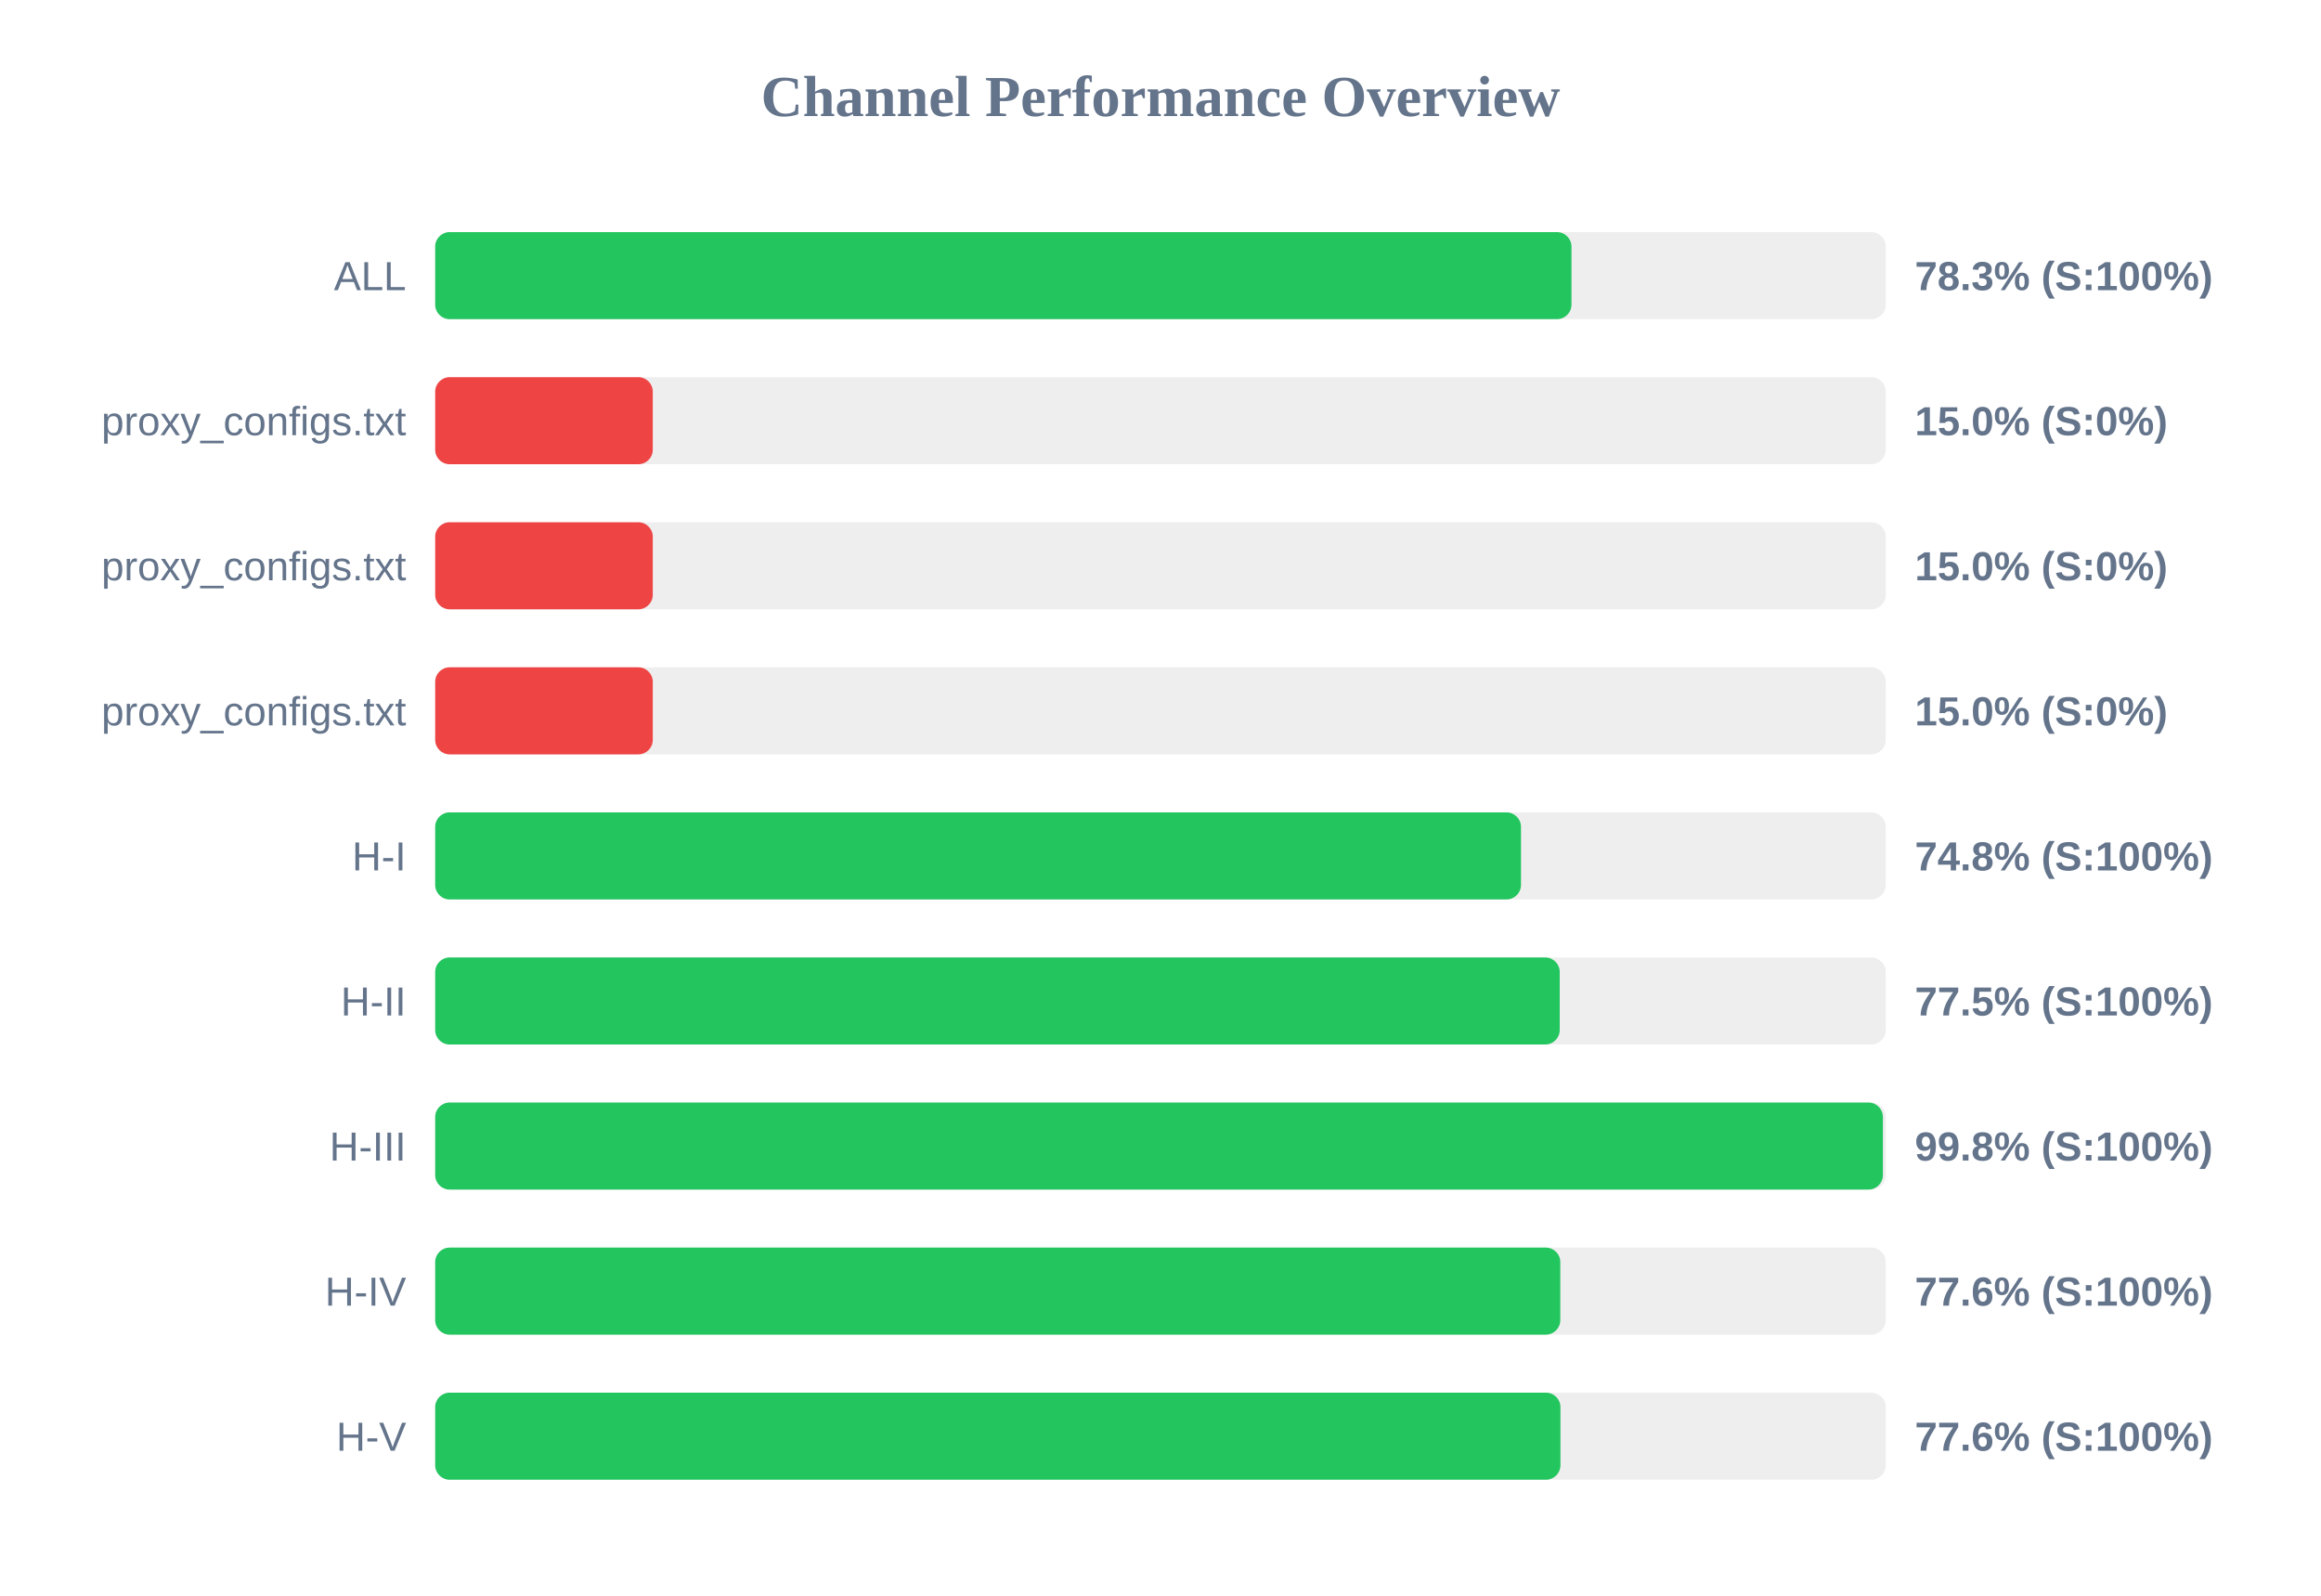
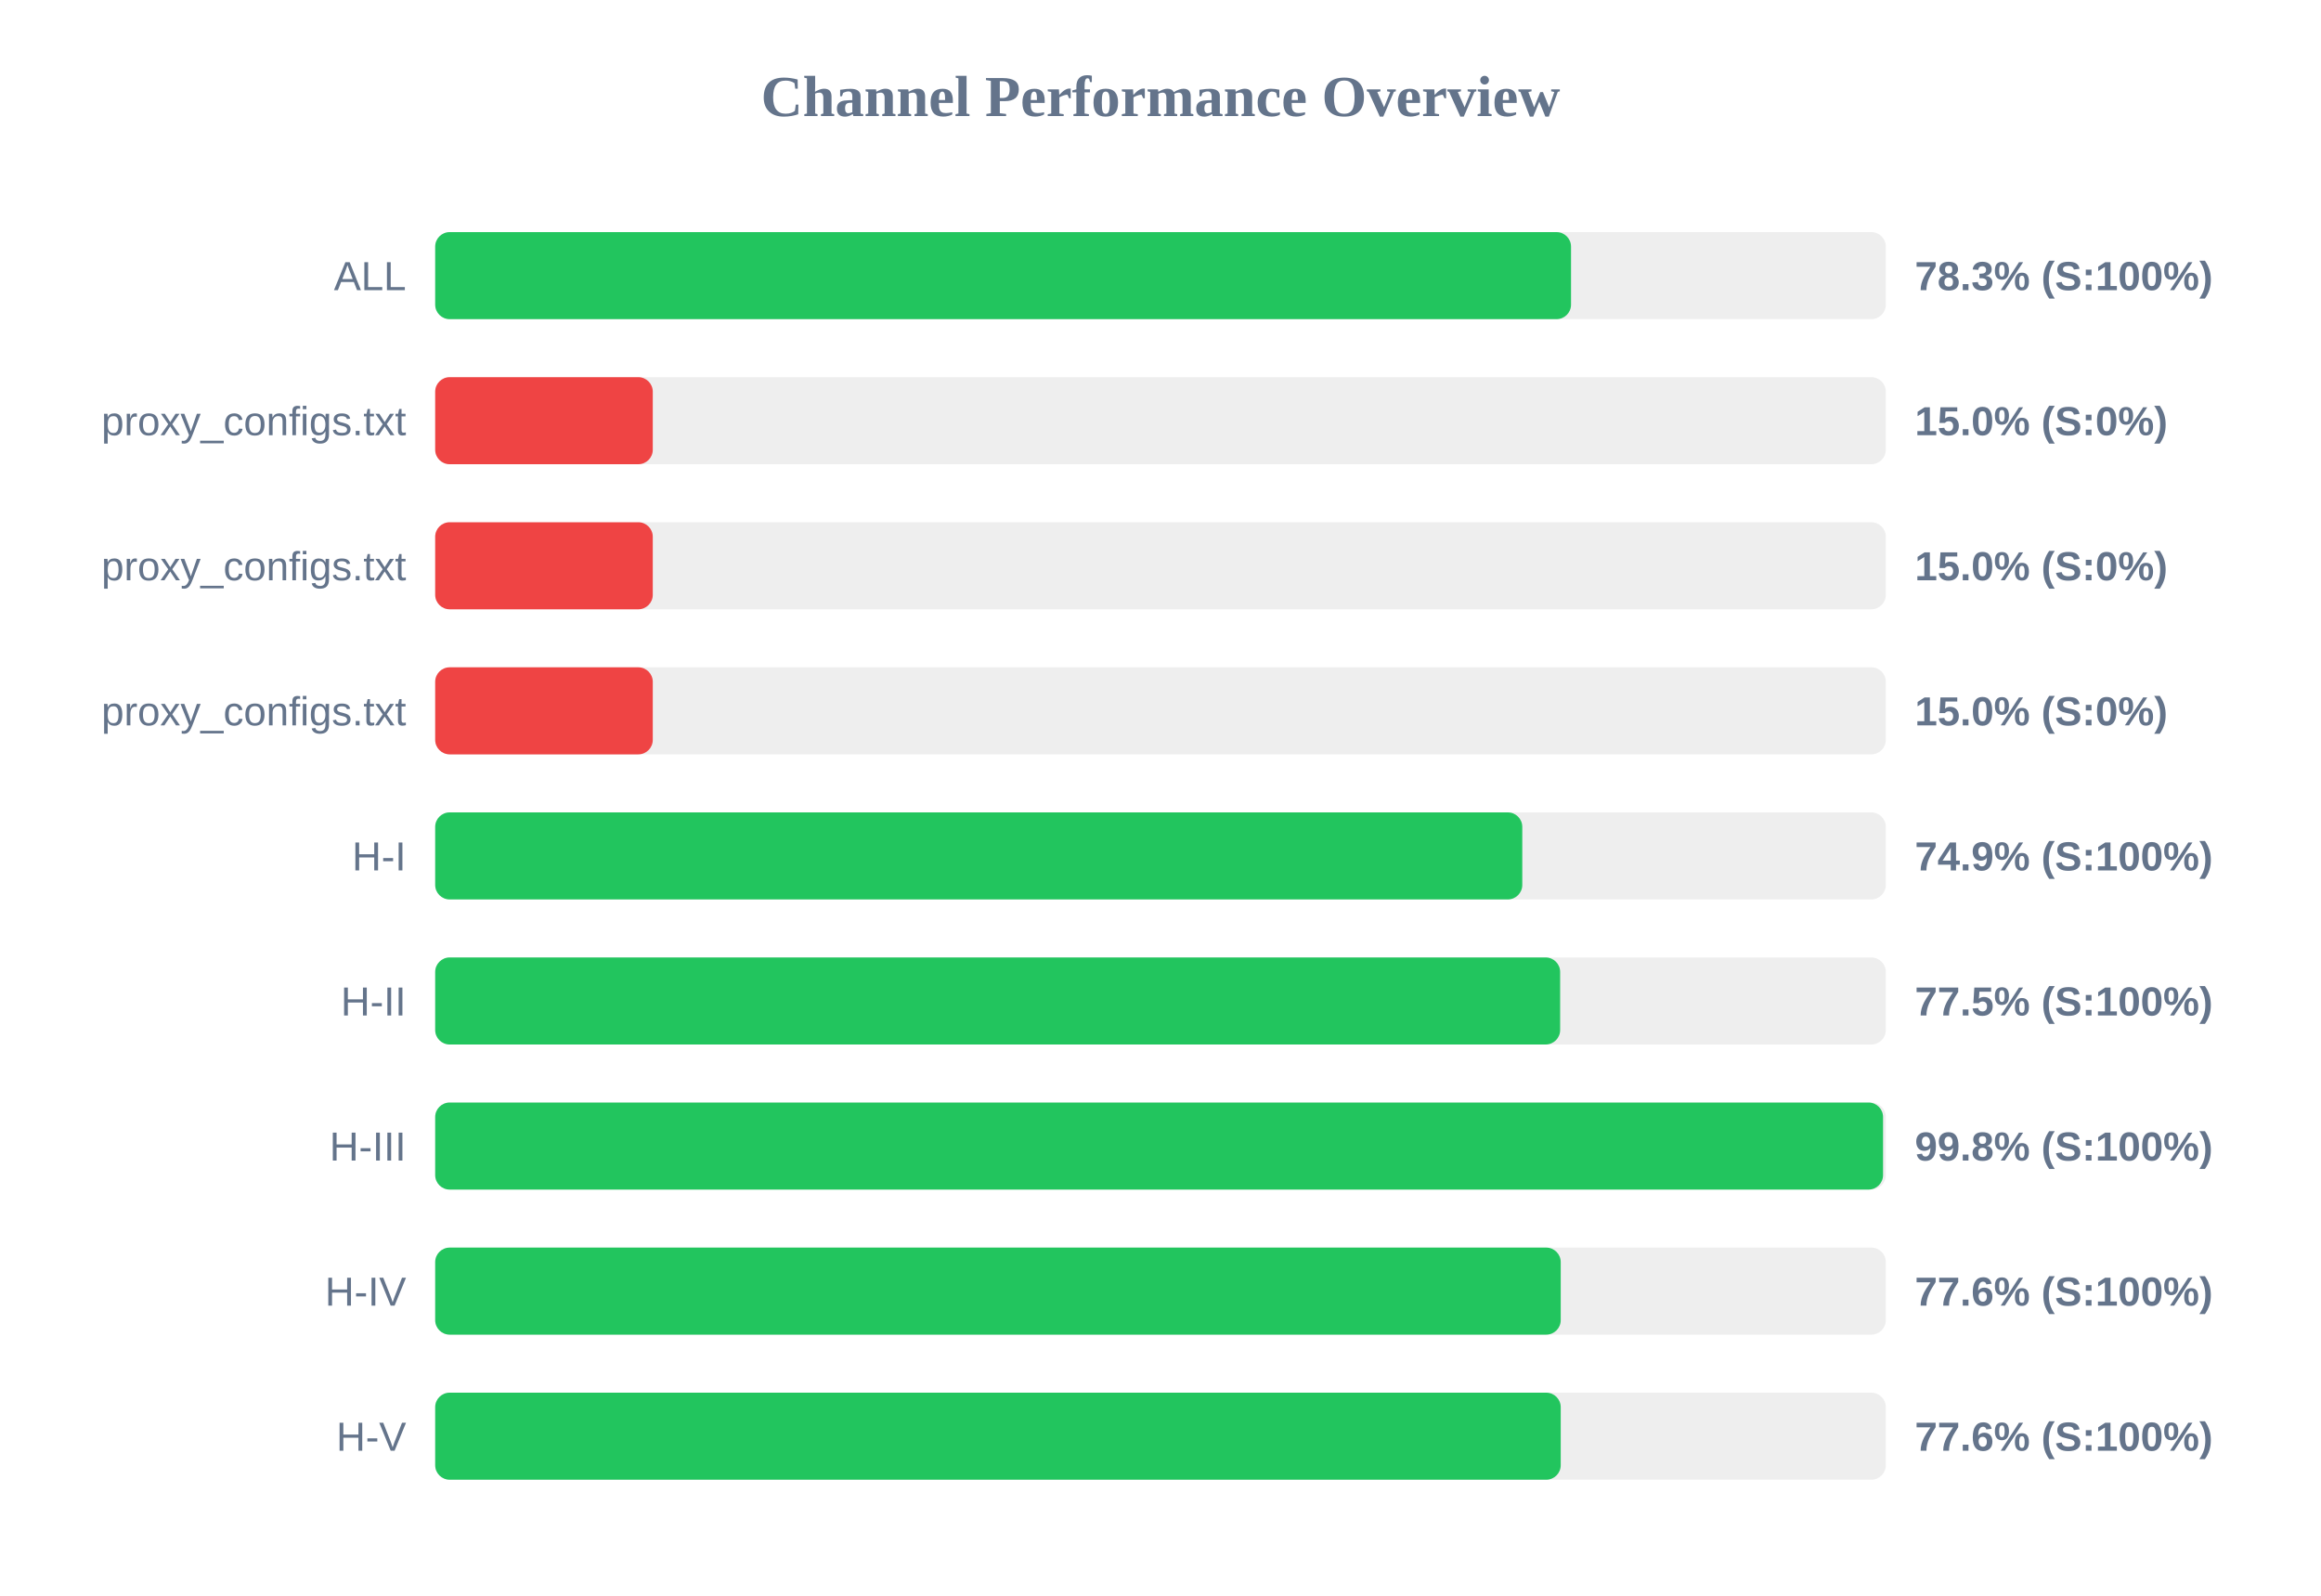
<svg xmlns="http://www.w3.org/2000/svg" width="800" height="550" version="1.1">
  <style>
        .row { font: 14px Arial; fill: #64748b; }
        .score { font: bold 14px Arial; fill: #64748b; }
    </style>
  <text x="400" y="40" text-anchor="middle" font-size="20px" font-weight="bold" fill="#64748b">Channel Performance Overview</text>
  <rect x="150" y="80" width="500" height="30" fill="#eee" rx="5" />
-   <rect x="150" y="80" width="391.65" height="30" fill="#22c55e" rx="5" />
+   <rect x="150" y="80" width="391.5" height="30" fill="#22c55e" rx="5" />
  <text x="140" y="100" text-anchor="end" class="row">ALL</text>
  <text x="660" y="100" text-anchor="start" class="score">78.3% (S:100%)</text>
  <rect x="150" y="130" width="500" height="30" fill="#eee" rx="5" />
  <rect x="150" y="130" width="75.0" height="30" fill="#ef4444" rx="5" />
  <text x="140" y="150" text-anchor="end" class="row">proxy_configs.txt</text>
  <text x="660" y="150" text-anchor="start" class="score">15.0% (S:0%)</text>
  <rect x="150" y="180" width="500" height="30" fill="#eee" rx="5" />
  <rect x="150" y="180" width="75.0" height="30" fill="#ef4444" rx="5" />
  <text x="140" y="200" text-anchor="end" class="row">proxy_configs.txt</text>
  <text x="660" y="200" text-anchor="start" class="score">15.0% (S:0%)</text>
  <rect x="150" y="230" width="500" height="30" fill="#eee" rx="5" />
  <rect x="150" y="230" width="75.0" height="30" fill="#ef4444" rx="5" />
  <text x="140" y="250" text-anchor="end" class="row">proxy_configs.txt</text>
  <text x="660" y="250" text-anchor="start" class="score">15.0% (S:0%)</text>
  <rect x="150" y="280" width="500" height="30" fill="#eee" rx="5" />
-   <rect x="150" y="280" width="374.25" height="30" fill="#22c55e" rx="5" />
+   <rect x="150" y="280" width="374.7" height="30" fill="#22c55e" rx="5" />
  <text x="140" y="300" text-anchor="end" class="row">H-I</text>
-   <text x="660" y="300" text-anchor="start" class="score">74.8% (S:100%)</text>
+   <text x="660" y="300" text-anchor="start" class="score">74.9% (S:100%)</text>
  <rect x="150" y="330" width="500" height="30" fill="#eee" rx="5" />
-   <rect x="150" y="330" width="387.6" height="30" fill="#22c55e" rx="5" />
+   <rect x="150" y="330" width="387.75" height="30" fill="#22c55e" rx="5" />
  <text x="140" y="350" text-anchor="end" class="row">H-II</text>
  <text x="660" y="350" text-anchor="start" class="score">77.5% (S:100%)</text>
  <rect x="150" y="380" width="500" height="30" fill="#eee" rx="5" />
-   <rect x="150" y="380" width="499.0" height="30" fill="#22c55e" rx="5" />
+   <rect x="150" y="380" width="499.05" height="30" fill="#22c55e" rx="5" />
  <text x="140" y="400" text-anchor="end" class="row">H-III</text>
  <text x="660" y="400" text-anchor="start" class="score">99.8% (S:100%)</text>
  <rect x="150" y="430" width="500" height="30" fill="#eee" rx="5" />
-   <rect x="150" y="430" width="387.8" height="30" fill="#22c55e" rx="5" />
+   <rect x="150" y="430" width="387.95" height="30" fill="#22c55e" rx="5" />
  <text x="140" y="450" text-anchor="end" class="row">H-IV</text>
  <text x="660" y="450" text-anchor="start" class="score">77.6% (S:100%)</text>
  <rect x="150" y="480" width="500" height="30" fill="#eee" rx="5" />
-   <rect x="150" y="480" width="387.85" height="30" fill="#22c55e" rx="5" />
+   <rect x="150" y="480" width="387.95" height="30" fill="#22c55e" rx="5" />
  <text x="140" y="500" text-anchor="end" class="row">H-V</text>
  <text x="660" y="500" text-anchor="start" class="score">77.6% (S:100%)</text>
</svg>
